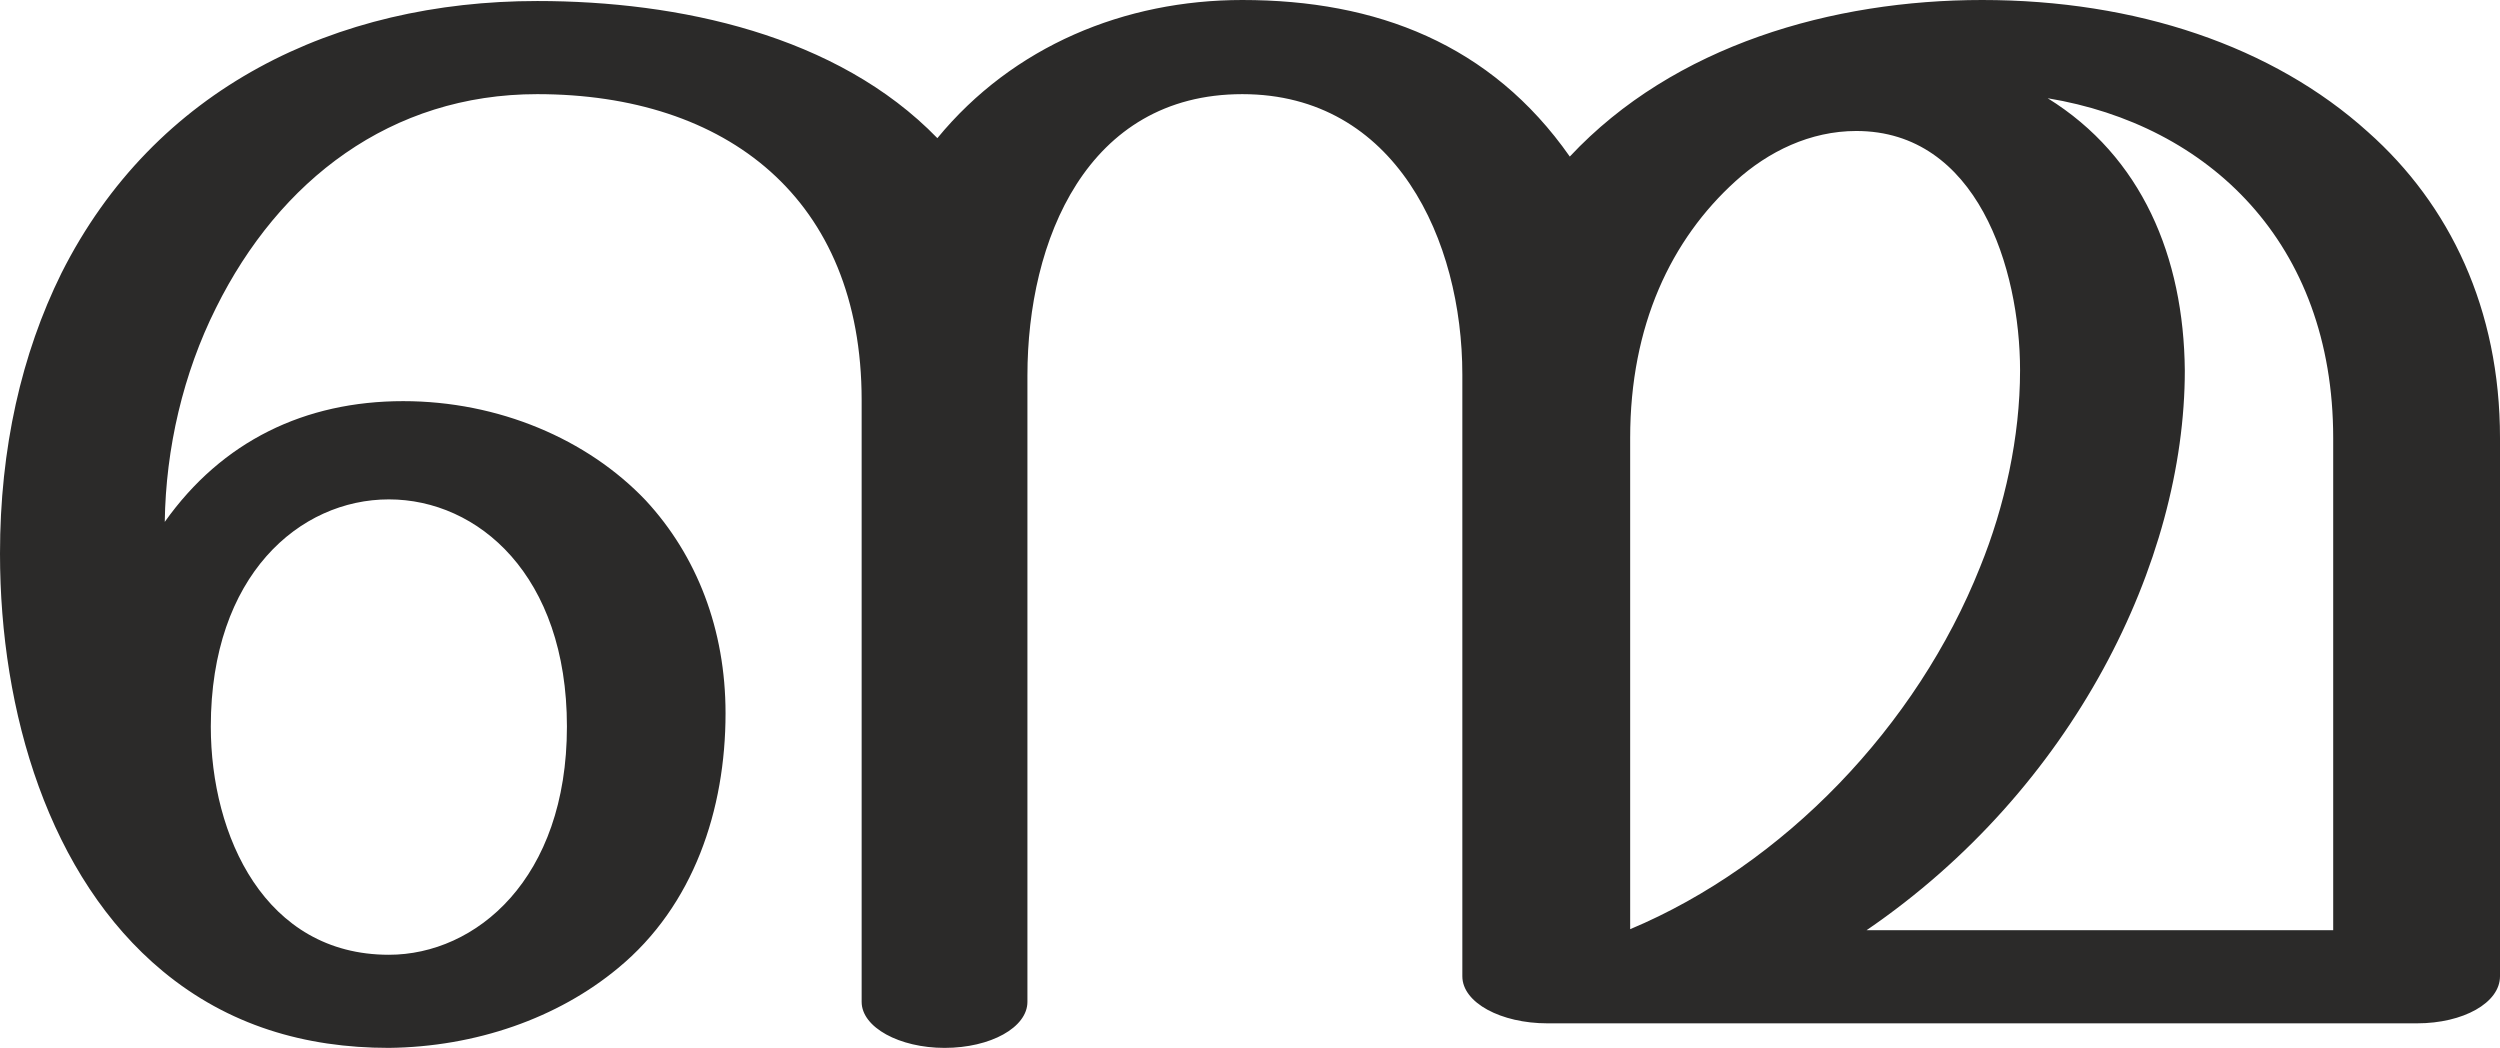
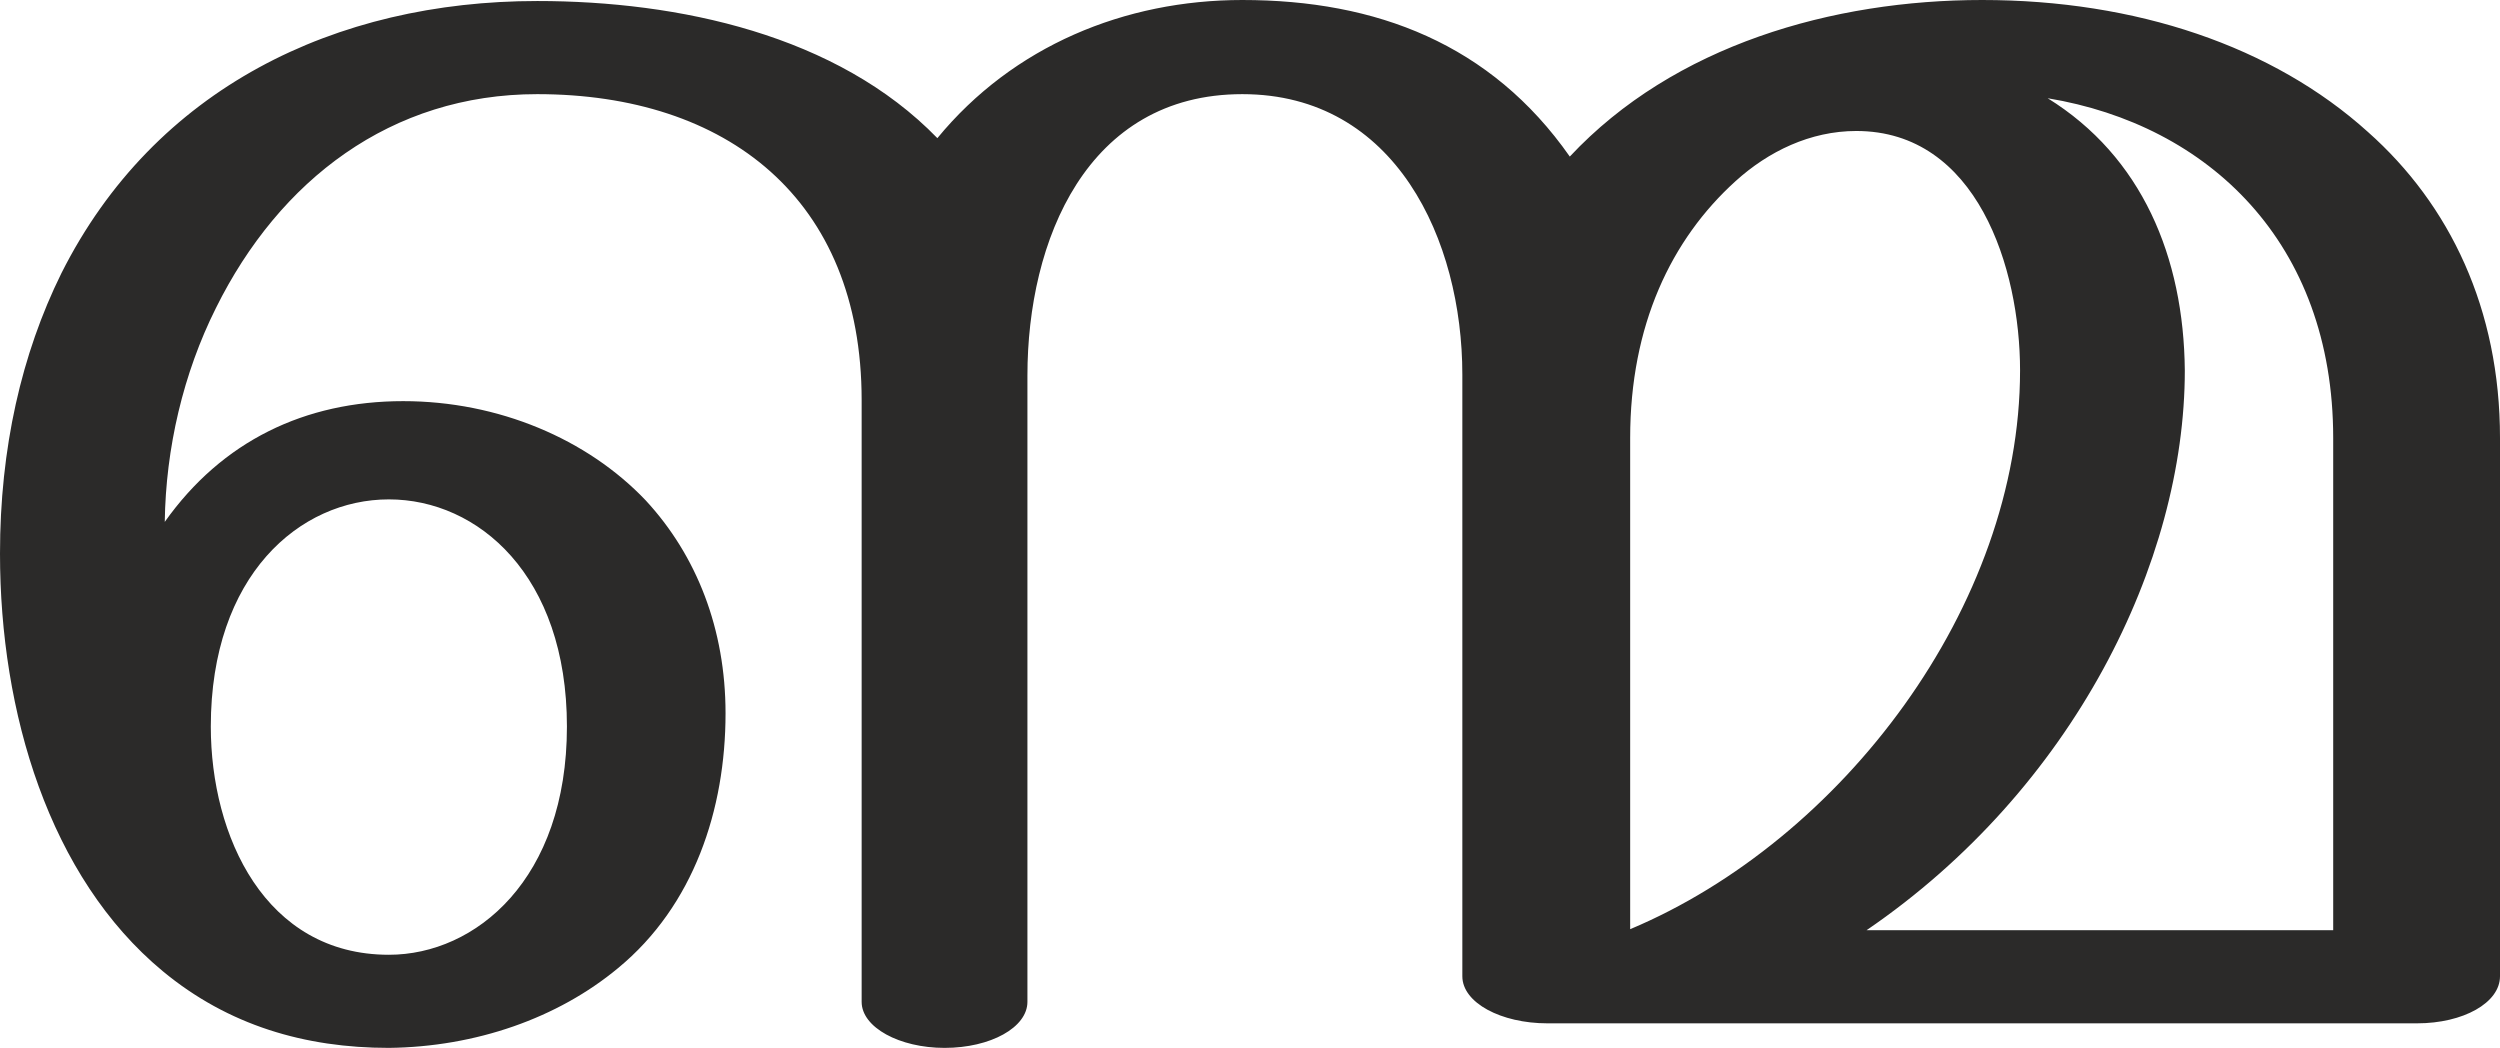
<svg xmlns="http://www.w3.org/2000/svg" xml:space="preserve" width="2443px" height="1024px" version="1.1" style="shape-rendering:geometricPrecision; text-rendering:geometricPrecision; image-rendering:optimizeQuality; fill-rule:evenodd; clip-rule:evenodd" viewBox="0 0 2443 1024">
  <defs>
    <style type="text/css">
   
    .fil0 {fill:#2B2A29;fill-rule:nonzero}
   
  </style>
  </defs>
  <g id="Layer_x0020_1">
-     <path class="fil0" d="M923 1024c45,0 81,-20 81,-45l0 -612c0,-132 58,-275 210,-275 150,0 215,143 215,274l0 588c0,26 38,46 83,46l850 0c45,0 81,-20 81,-46l0 -526c0,-126 -49,-228 -129,-299 -93,-84 -227,-129 -377,-129 -146,0 -301,44 -403,153 -77,-110 -189,-153 -320,-153 -115,0 -224,45 -298,135 -98,-101 -253,-134 -391,-134 -197,0 -374,85 -465,266 -39,79 -60,171 -60,274 0,155 48,316 159,408 64,53 139,75 221,75 85,-1 165,-29 224,-78 74,-61 105,-155 105,-249 0,-82 -28,-154 -78,-208 -57,-60 -144,-97 -237,-97 -96,0 -177,39 -233,118 1,-72 18,-145 50,-209 62,-125 171,-209 314,-209 185,0 317,102 317,299l0 588c0,25 37,45 81,45zm1357 -115l-456 0c202,-138 311,-360 311,-547 -1,-111 -42,-209 -134,-266 157,26 279,141 279,332l0 481zm-687 -1l0 -480c0,-110 40,-194 103,-251 32,-29 73,-49 118,-49 118,0 160,134 160,234 0,65 -15,133 -39,192 -62,156 -192,291 -342,354zm-1213 25c-121,0 -174,-116 -174,-223 0,-148 87,-222 174,-222 87,0 174,74 174,222 0,149 -89,223 -174,223z" />
+     <path class="fil0" d="M923 1024c45,0 81,-20 81,-45l0 -612c0,-132 58,-275 210,-275 150,0 215,143 215,274l0 588c0,26 38,46 83,46l850 0c45,0 81,-20 81,-46l0 -526c0,-126 -49,-228 -129,-299 -93,-84 -227,-129 -377,-129 -146,0 -301,44 -403,153 -77,-110 -189,-153 -320,-153 -115,0 -224,45 -298,135 -98,-101 -253,-134 -391,-134 -197,0 -374,85 -465,266 -39,79 -60,171 -60,274 0,155 48,316 159,408 64,53 139,75 221,75 85,-1 165,-29 224,-78 74,-61 105,-155 105,-249 0,-82 -28,-154 -78,-208 -57,-60 -144,-97 -237,-97 -96,0 -177,39 -233,118 1,-72 18,-145 50,-209 62,-125 171,-209 314,-209 185,0 317,102 317,299l0 588c0,25 37,45 81,45zm1357 -115l-456 0c202,-138 311,-360 311,-547 -1,-111 -42,-209 -134,-266 157,26 279,141 279,332l0 481zm-687 -1l0 -480c0,-110 40,-194 103,-251 32,-29 73,-49 118,-49 118,0 160,134 160,234 0,230 -174,459 -381,546zm-1213 25c-121,0 -174,-116 -174,-223 0,-148 87,-222 174,-222 87,0 174,74 174,222 0,149 -89,223 -174,223z" />
  </g>
</svg>
